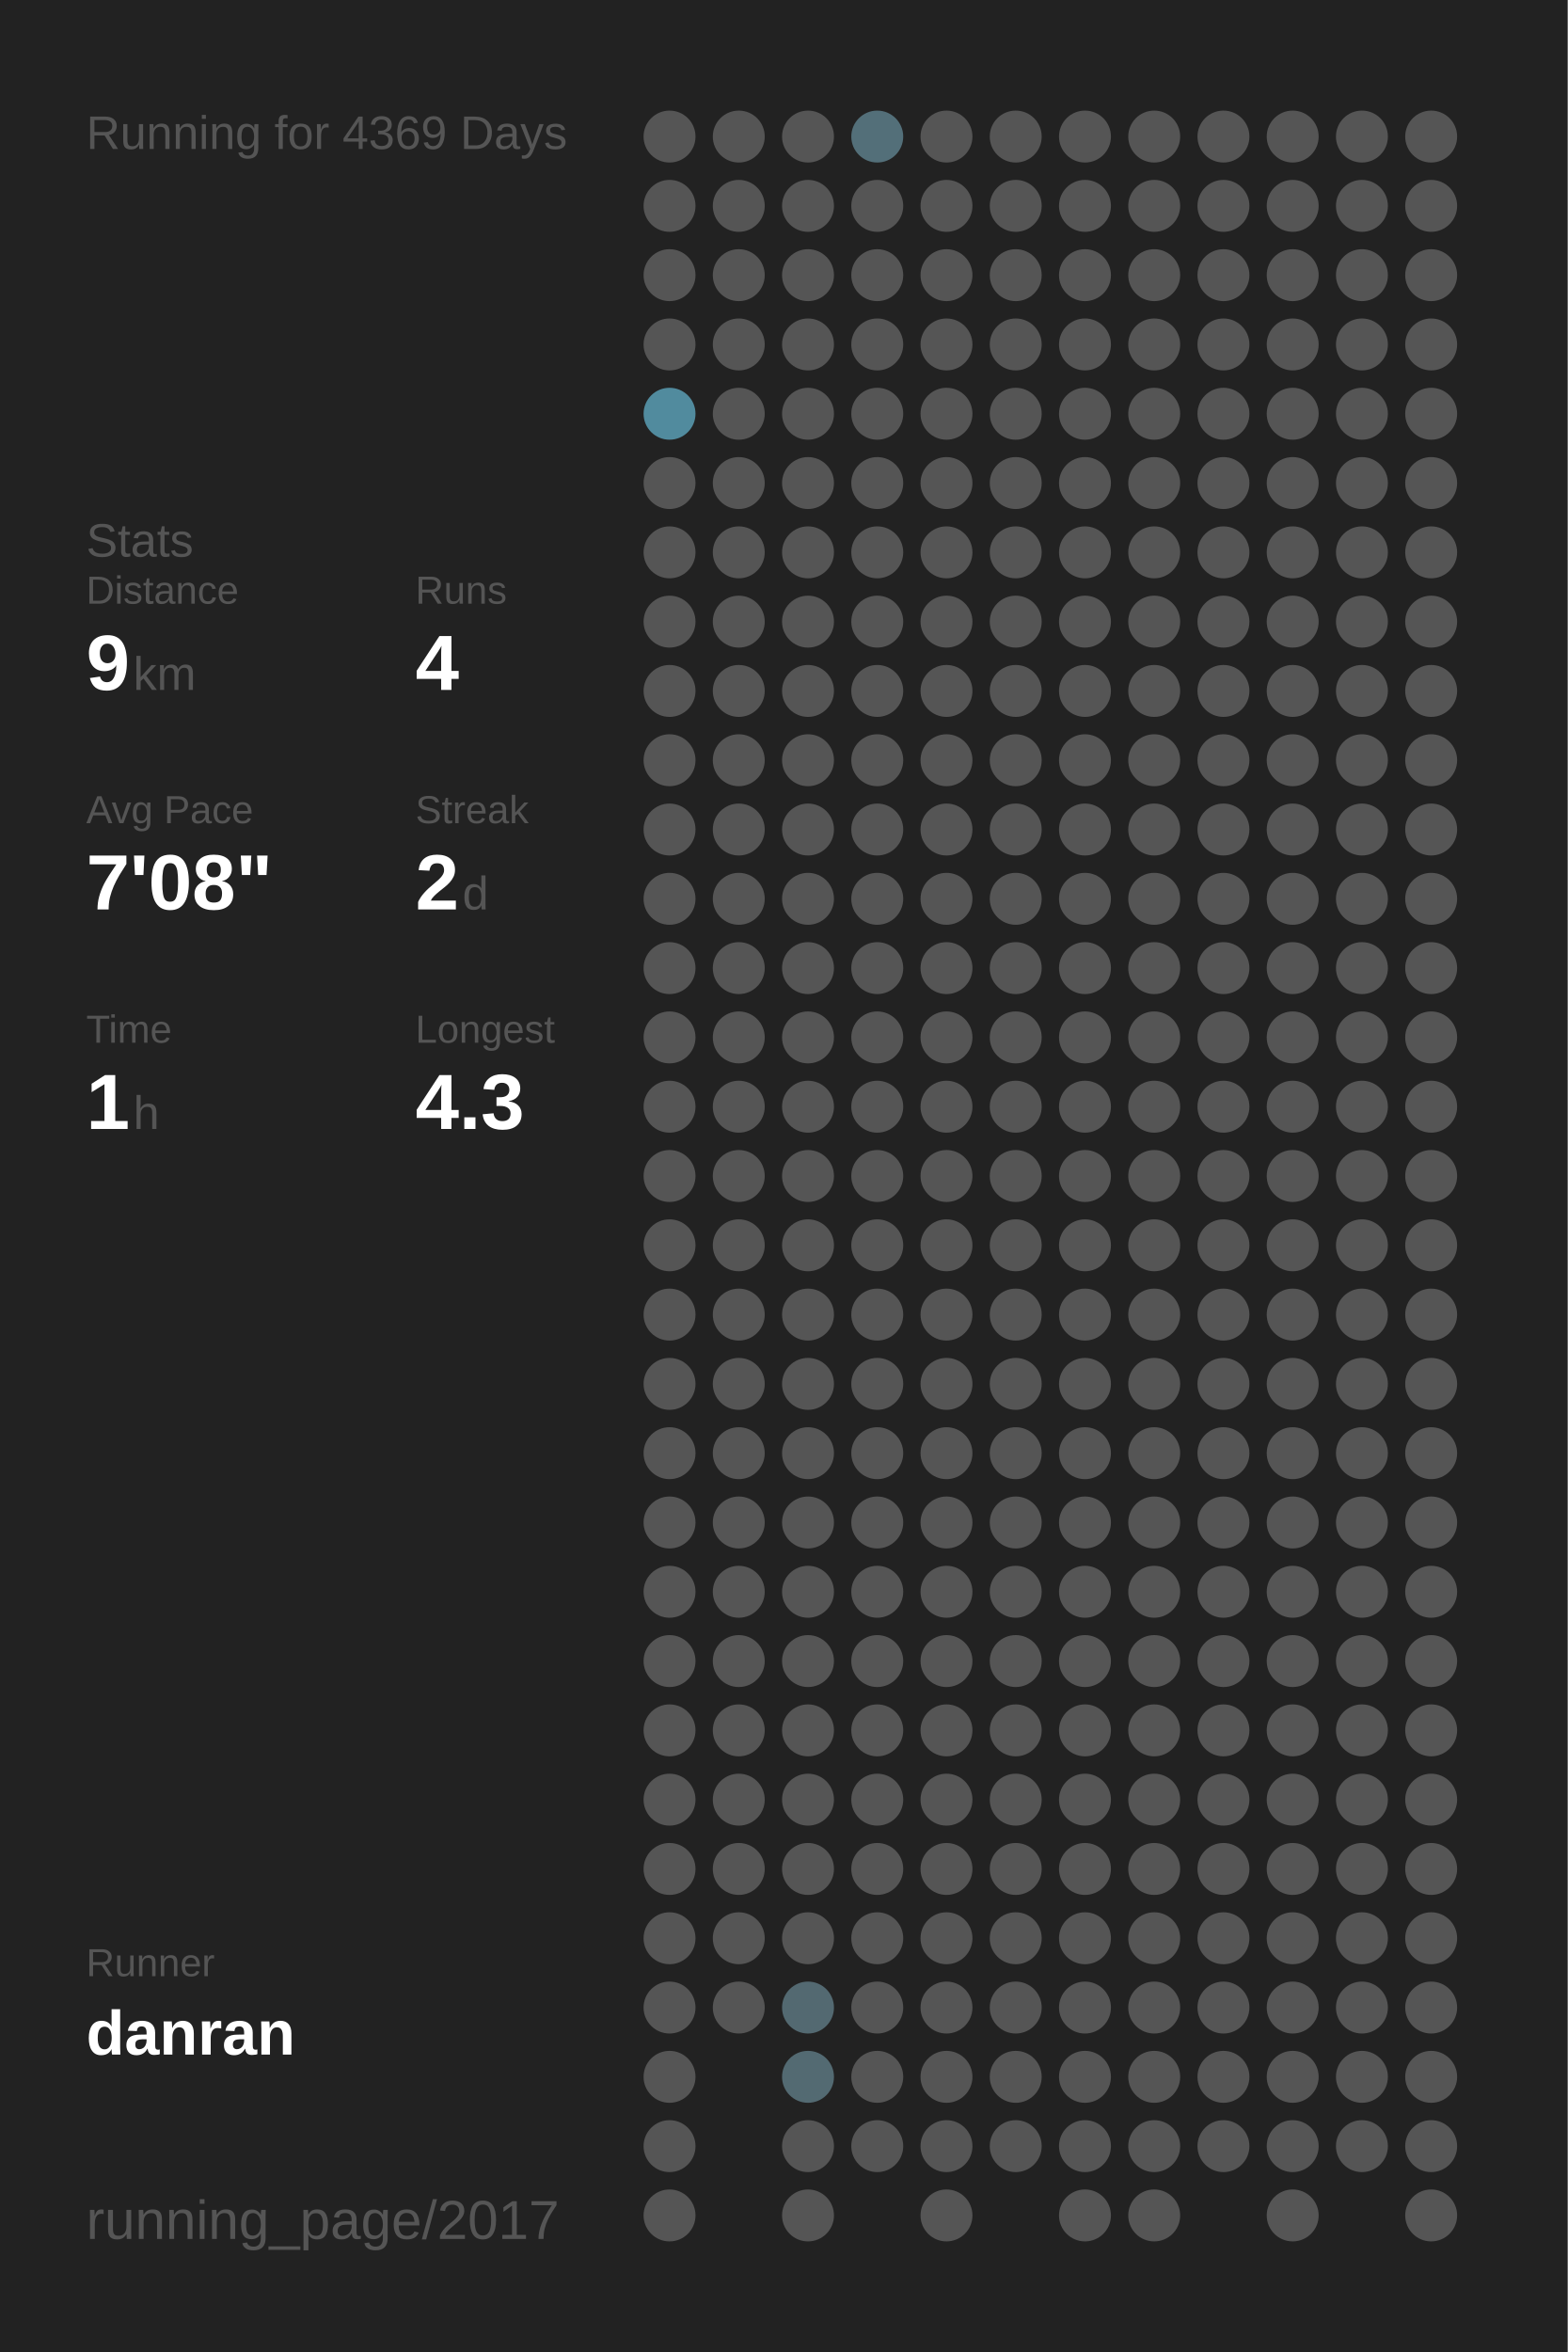
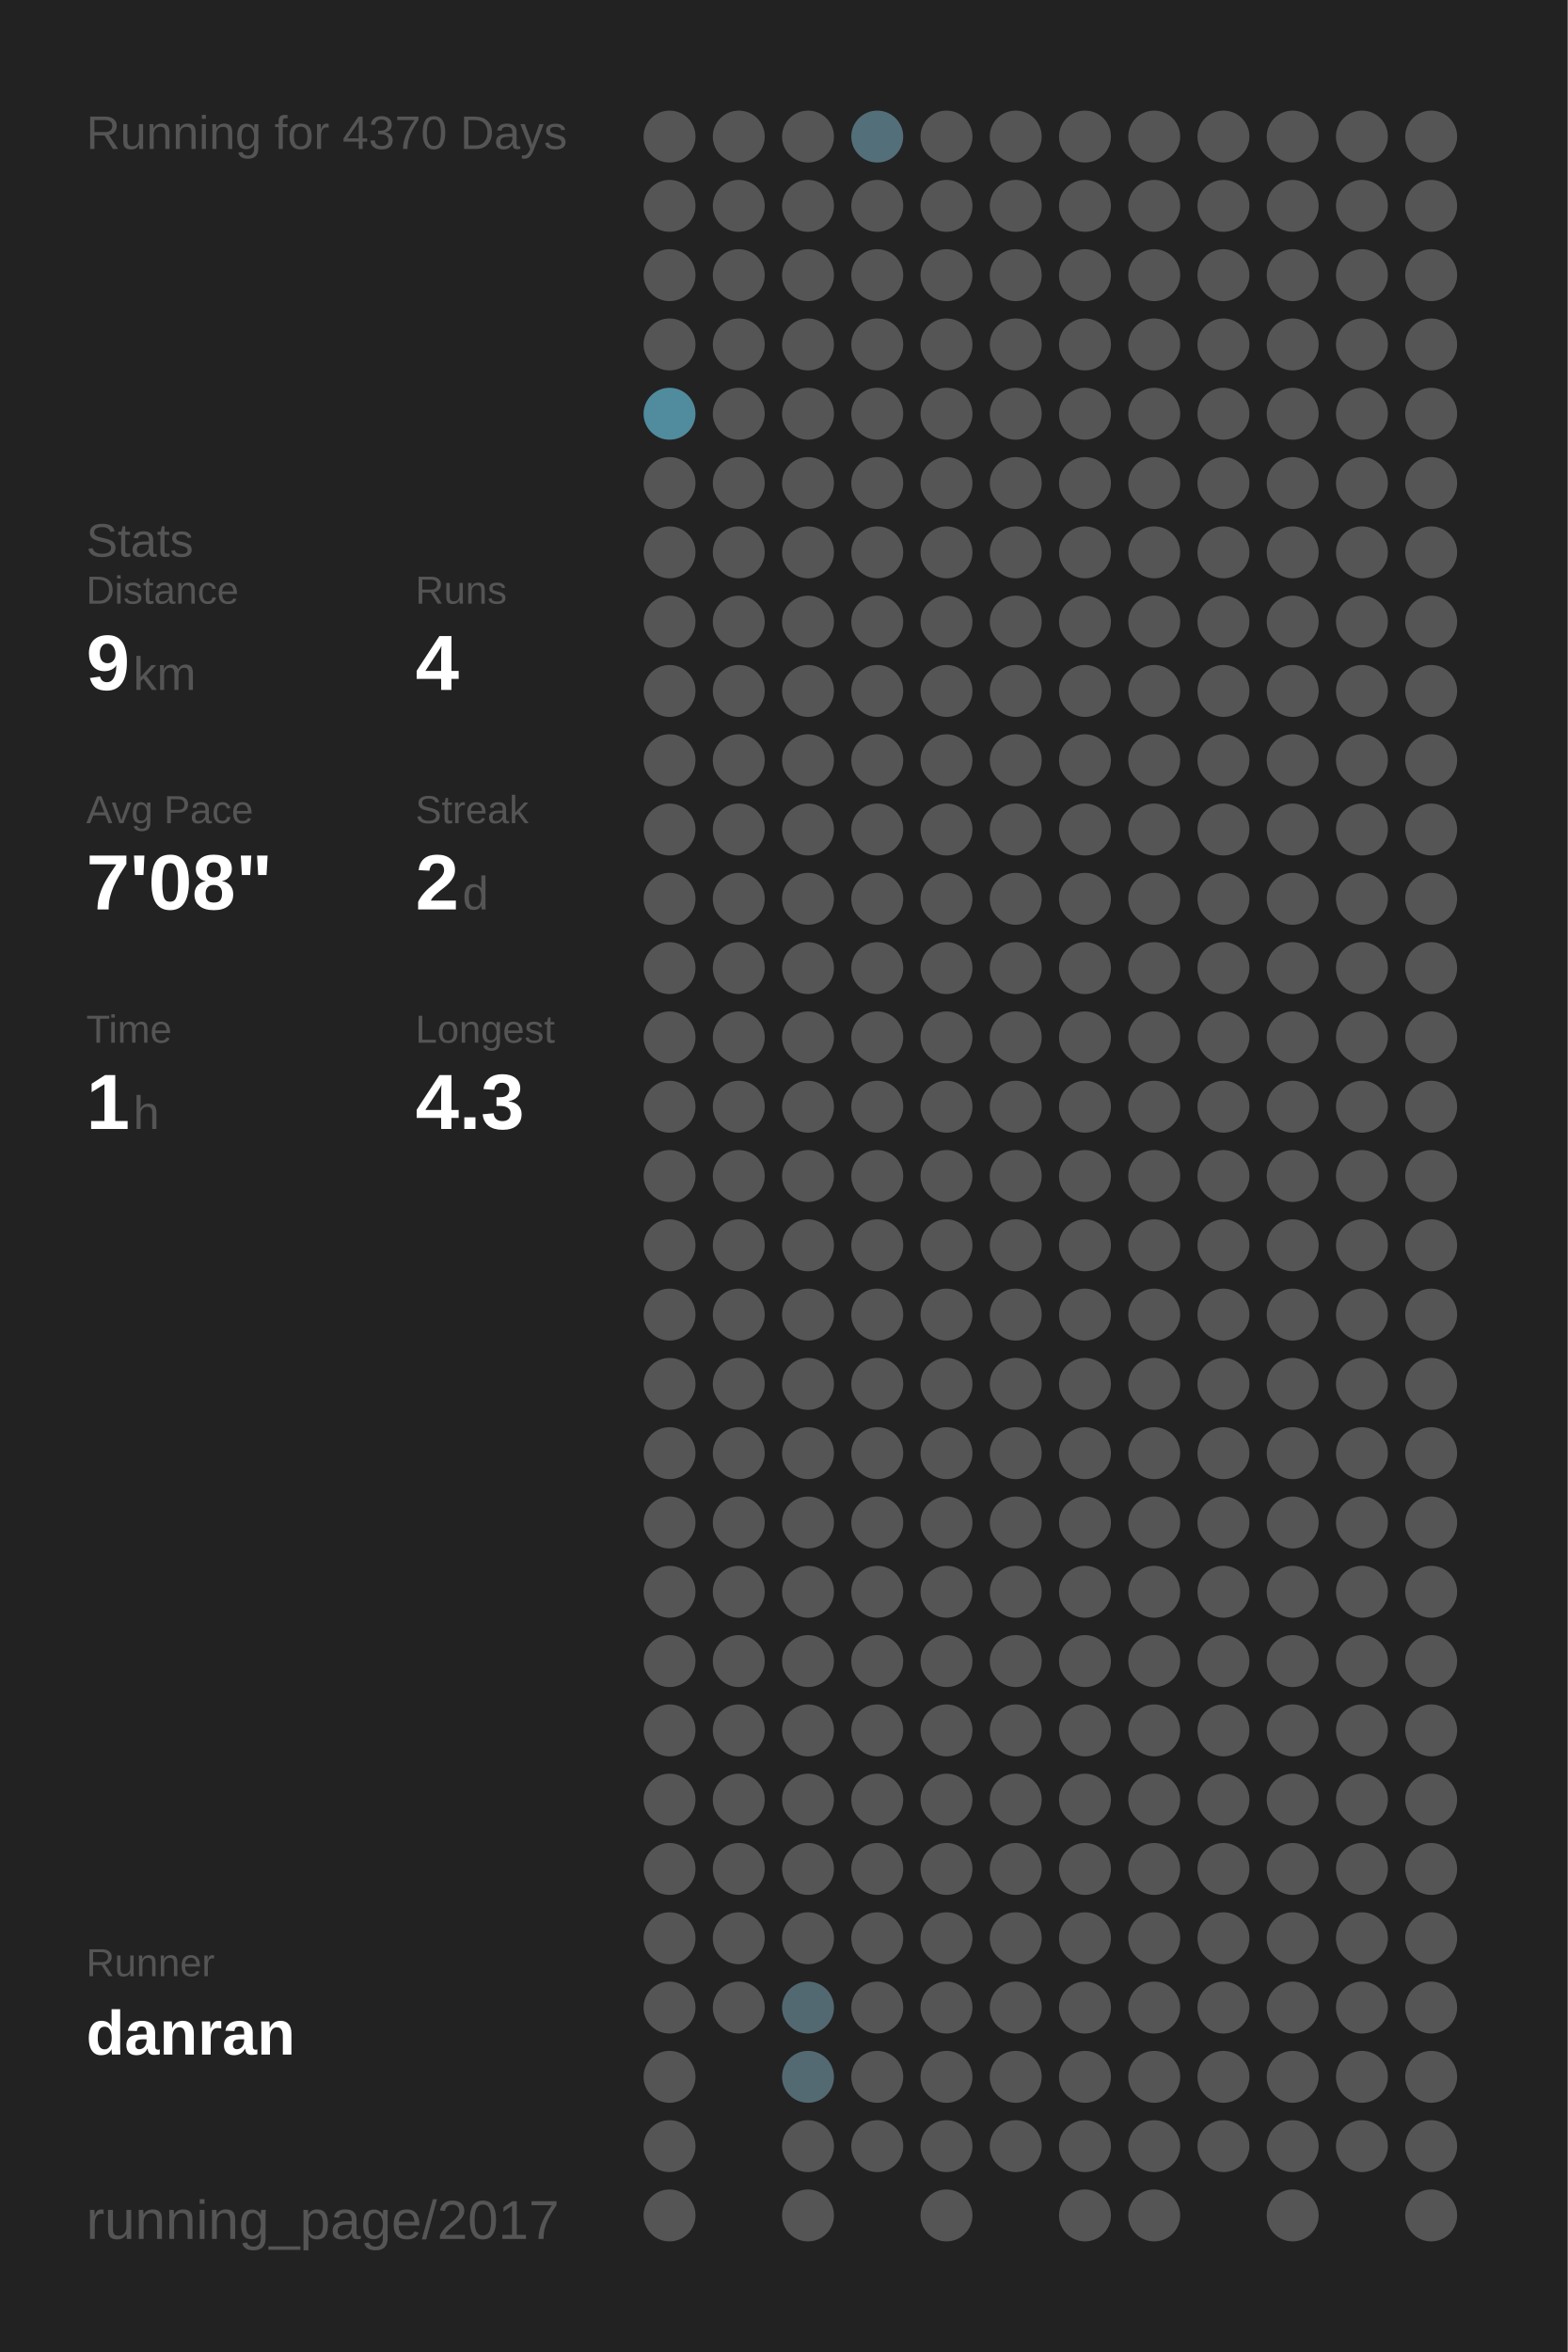
<svg xmlns="http://www.w3.org/2000/svg" baseProfile="full" height="300mm" version="1.1" viewBox="0,0,200,300" width="200mm">
  <defs />
  <rect fill="#222222" height="300" width="200" x="0" y="0" />
-   <text fill="#555555" style="font-size:6px; font-family:Arial;" x="11" y="19">Running for 4369 Days</text>
+   <text fill="#555555" style="font-size:6px; font-family:Arial;" x="11" y="19">Running for 4370 Days</text>
  <text fill="#555555" style="font-size:6px; font-family:Arial;" x="11" y="71">Stats</text>
  <text fill="#555555" style="font-size:5px; font-family:Arial;" x="11" y="77">Distance</text>
  <text fill="#FFFFFF" style="font-size:10px; font-family:Arial; font-weight:bold;" x="11" y="88">9</text>
  <text fill="#555555" style="font-size:6px; font-family:Arial;" x="17" y="88">km</text>
  <text fill="#555555" style="font-size:5px; font-family:Arial;" x="53" y="77">Runs</text>
  <text fill="#FFFFFF" style="font-size:10px; font-family:Arial; font-weight:bold;" x="53" y="88">4</text>
  <text fill="#555555" style="font-size:5px; font-family:Arial;" x="11" y="105">Avg Pace</text>
  <text fill="#FFFFFF" style="font-size:10px; font-family:Arial; font-weight:bold;" x="11" y="116">7'08"</text>
  <text fill="#555555" style="font-size:5px; font-family:Arial;" x="53" y="105">Streak</text>
  <text fill="#FFFFFF" style="font-size:10px; font-family:Arial; font-weight:bold;" x="53" y="116">2</text>
  <text fill="#555555" style="font-size:6px; font-family:Arial;" x="59" y="116">d</text>
  <text fill="#555555" style="font-size:5px; font-family:Arial;" x="11" y="133">Time</text>
  <text fill="#FFFFFF" style="font-size:10px; font-family:Arial; font-weight:bold;" x="11" y="144">1</text>
  <text fill="#555555" style="font-size:6px; font-family:Arial;" x="17" y="144">h</text>
  <text fill="#555555" style="font-size:5px; font-family:Arial;" x="53" y="133">Longest</text>
  <text fill="#FFFFFF" style="font-size:10px; font-family:Arial; font-weight:bold;" x="53" y="144">4.3</text>
  <text fill="#555555" style="font-size:5px; font-family:Arial;" x="11" y="252.065">Runner</text>
  <text fill="#FFFFFF" style="font-size:8px; font-family:Arial; font-weight:bold;" x="11" y="262.065">danran</text>
  <text fill="#555555" style="font-size:7px; font-family:Arial;" x="11" y="285.581">running_page/2017</text>
  <circle cx="85.417" cy="17.419" fill="#555555" r="3.312" />
  <circle cx="85.417" cy="26.258" fill="#555555" r="3.312" />
  <circle cx="85.417" cy="35.097" fill="#555555" r="3.312" />
  <circle cx="85.417" cy="43.935" fill="#555555" r="3.312" />
  <circle cx="85.417" cy="52.774" fill="#518b9e" r="3.312" />
  <circle cx="85.417" cy="61.613" fill="#555555" r="3.312" />
  <circle cx="85.417" cy="70.452" fill="#555555" r="3.312" />
  <circle cx="85.417" cy="79.29" fill="#555555" r="3.312" />
  <circle cx="85.417" cy="88.129" fill="#555555" r="3.312" />
  <circle cx="85.417" cy="96.968" fill="#555555" r="3.312" />
  <circle cx="85.417" cy="105.806" fill="#555555" r="3.312" />
  <circle cx="85.417" cy="114.645" fill="#555555" r="3.312" />
  <circle cx="85.417" cy="123.484" fill="#555555" r="3.312" />
  <circle cx="85.417" cy="132.323" fill="#555555" r="3.312" />
  <circle cx="85.417" cy="141.161" fill="#555555" r="3.312" />
  <circle cx="85.417" cy="150" fill="#555555" r="3.312" />
  <circle cx="85.417" cy="158.839" fill="#555555" r="3.312" />
  <circle cx="85.417" cy="167.677" fill="#555555" r="3.312" />
  <circle cx="85.417" cy="176.516" fill="#555555" r="3.312" />
  <circle cx="85.417" cy="185.355" fill="#555555" r="3.312" />
  <circle cx="85.417" cy="194.194" fill="#555555" r="3.312" />
  <circle cx="85.417" cy="203.032" fill="#555555" r="3.312" />
  <circle cx="85.417" cy="211.871" fill="#555555" r="3.312" />
  <circle cx="85.417" cy="220.71" fill="#555555" r="3.312" />
  <circle cx="85.417" cy="229.548" fill="#555555" r="3.312" />
  <circle cx="85.417" cy="238.387" fill="#555555" r="3.312" />
  <circle cx="85.417" cy="247.226" fill="#555555" r="3.312" />
  <circle cx="85.417" cy="256.065" fill="#555555" r="3.312" />
  <circle cx="85.417" cy="264.903" fill="#555555" r="3.312" />
  <circle cx="85.417" cy="273.742" fill="#555555" r="3.312" />
  <circle cx="85.417" cy="282.581" fill="#555555" r="3.312" />
  <circle cx="94.25" cy="17.419" fill="#555555" r="3.312" />
  <circle cx="94.25" cy="26.258" fill="#555555" r="3.312" />
  <circle cx="94.25" cy="35.097" fill="#555555" r="3.312" />
  <circle cx="94.25" cy="43.935" fill="#555555" r="3.312" />
  <circle cx="94.25" cy="52.774" fill="#555555" r="3.312" />
  <circle cx="94.25" cy="61.613" fill="#555555" r="3.312" />
  <circle cx="94.25" cy="70.452" fill="#555555" r="3.312" />
  <circle cx="94.25" cy="79.29" fill="#555555" r="3.312" />
  <circle cx="94.25" cy="88.129" fill="#555555" r="3.312" />
  <circle cx="94.25" cy="96.968" fill="#555555" r="3.312" />
  <circle cx="94.25" cy="105.806" fill="#555555" r="3.312" />
  <circle cx="94.25" cy="114.645" fill="#555555" r="3.312" />
  <circle cx="94.25" cy="123.484" fill="#555555" r="3.312" />
  <circle cx="94.25" cy="132.323" fill="#555555" r="3.312" />
  <circle cx="94.25" cy="141.161" fill="#555555" r="3.312" />
  <circle cx="94.25" cy="150" fill="#555555" r="3.312" />
  <circle cx="94.25" cy="158.839" fill="#555555" r="3.312" />
  <circle cx="94.25" cy="167.677" fill="#555555" r="3.312" />
  <circle cx="94.25" cy="176.516" fill="#555555" r="3.312" />
  <circle cx="94.25" cy="185.355" fill="#555555" r="3.312" />
  <circle cx="94.25" cy="194.194" fill="#555555" r="3.312" />
  <circle cx="94.25" cy="203.032" fill="#555555" r="3.312" />
  <circle cx="94.25" cy="211.871" fill="#555555" r="3.312" />
  <circle cx="94.25" cy="220.71" fill="#555555" r="3.312" />
  <circle cx="94.25" cy="229.548" fill="#555555" r="3.312" />
  <circle cx="94.25" cy="238.387" fill="#555555" r="3.312" />
  <circle cx="94.25" cy="247.226" fill="#555555" r="3.312" />
  <circle cx="94.25" cy="256.065" fill="#555555" r="3.312" />
  <circle cx="103.083" cy="17.419" fill="#555555" r="3.312" />
  <circle cx="103.083" cy="26.258" fill="#555555" r="3.312" />
  <circle cx="103.083" cy="35.097" fill="#555555" r="3.312" />
  <circle cx="103.083" cy="43.935" fill="#555555" r="3.312" />
  <circle cx="103.083" cy="52.774" fill="#555555" r="3.312" />
  <circle cx="103.083" cy="61.613" fill="#555555" r="3.312" />
  <circle cx="103.083" cy="70.452" fill="#555555" r="3.312" />
  <circle cx="103.083" cy="79.29" fill="#555555" r="3.312" />
  <circle cx="103.083" cy="88.129" fill="#555555" r="3.312" />
  <circle cx="103.083" cy="96.968" fill="#555555" r="3.312" />
  <circle cx="103.083" cy="105.806" fill="#555555" r="3.312" />
  <circle cx="103.083" cy="114.645" fill="#555555" r="3.312" />
  <circle cx="103.083" cy="123.484" fill="#555555" r="3.312" />
  <circle cx="103.083" cy="132.323" fill="#555555" r="3.312" />
  <circle cx="103.083" cy="141.161" fill="#555555" r="3.312" />
  <circle cx="103.083" cy="150" fill="#555555" r="3.312" />
  <circle cx="103.083" cy="158.839" fill="#555555" r="3.312" />
  <circle cx="103.083" cy="167.677" fill="#555555" r="3.312" />
  <circle cx="103.083" cy="176.516" fill="#555555" r="3.312" />
  <circle cx="103.083" cy="185.355" fill="#555555" r="3.312" />
  <circle cx="103.083" cy="194.194" fill="#555555" r="3.312" />
  <circle cx="103.083" cy="203.032" fill="#555555" r="3.312" />
  <circle cx="103.083" cy="211.871" fill="#555555" r="3.312" />
  <circle cx="103.083" cy="220.71" fill="#555555" r="3.312" />
  <circle cx="103.083" cy="229.548" fill="#555555" r="3.312" />
  <circle cx="103.083" cy="238.387" fill="#555555" r="3.312" />
  <circle cx="103.083" cy="247.226" fill="#555555" r="3.312" />
  <circle cx="103.083" cy="256.065" fill="#536971" r="3.312" />
  <circle cx="103.083" cy="264.903" fill="#536a72" r="3.312" />
  <circle cx="103.083" cy="273.742" fill="#555555" r="3.312" />
  <circle cx="103.083" cy="282.581" fill="#555555" r="3.312" />
  <circle cx="111.917" cy="17.419" fill="#536f79" r="3.312" />
  <circle cx="111.917" cy="26.258" fill="#555555" r="3.312" />
  <circle cx="111.917" cy="35.097" fill="#555555" r="3.312" />
  <circle cx="111.917" cy="43.935" fill="#555555" r="3.312" />
  <circle cx="111.917" cy="52.774" fill="#555555" r="3.312" />
  <circle cx="111.917" cy="61.613" fill="#555555" r="3.312" />
  <circle cx="111.917" cy="70.452" fill="#555555" r="3.312" />
  <circle cx="111.917" cy="79.29" fill="#555555" r="3.312" />
  <circle cx="111.917" cy="88.129" fill="#555555" r="3.312" />
  <circle cx="111.917" cy="96.968" fill="#555555" r="3.312" />
  <circle cx="111.917" cy="105.806" fill="#555555" r="3.312" />
  <circle cx="111.917" cy="114.645" fill="#555555" r="3.312" />
  <circle cx="111.917" cy="123.484" fill="#555555" r="3.312" />
  <circle cx="111.917" cy="132.323" fill="#555555" r="3.312" />
  <circle cx="111.917" cy="141.161" fill="#555555" r="3.312" />
  <circle cx="111.917" cy="150" fill="#555555" r="3.312" />
  <circle cx="111.917" cy="158.839" fill="#555555" r="3.312" />
  <circle cx="111.917" cy="167.677" fill="#555555" r="3.312" />
  <circle cx="111.917" cy="176.516" fill="#555555" r="3.312" />
  <circle cx="111.917" cy="185.355" fill="#555555" r="3.312" />
  <circle cx="111.917" cy="194.194" fill="#555555" r="3.312" />
  <circle cx="111.917" cy="203.032" fill="#555555" r="3.312" />
  <circle cx="111.917" cy="211.871" fill="#555555" r="3.312" />
  <circle cx="111.917" cy="220.71" fill="#555555" r="3.312" />
  <circle cx="111.917" cy="229.548" fill="#555555" r="3.312" />
  <circle cx="111.917" cy="238.387" fill="#555555" r="3.312" />
  <circle cx="111.917" cy="247.226" fill="#555555" r="3.312" />
  <circle cx="111.917" cy="256.065" fill="#555555" r="3.312" />
  <circle cx="111.917" cy="264.903" fill="#555555" r="3.312" />
  <circle cx="111.917" cy="273.742" fill="#555555" r="3.312" />
  <circle cx="120.75" cy="17.419" fill="#555555" r="3.312" />
  <circle cx="120.75" cy="26.258" fill="#555555" r="3.312" />
  <circle cx="120.75" cy="35.097" fill="#555555" r="3.312" />
  <circle cx="120.75" cy="43.935" fill="#555555" r="3.312" />
  <circle cx="120.75" cy="52.774" fill="#555555" r="3.312" />
  <circle cx="120.75" cy="61.613" fill="#555555" r="3.312" />
  <circle cx="120.75" cy="70.452" fill="#555555" r="3.312" />
  <circle cx="120.75" cy="79.29" fill="#555555" r="3.312" />
  <circle cx="120.75" cy="88.129" fill="#555555" r="3.312" />
  <circle cx="120.75" cy="96.968" fill="#555555" r="3.312" />
  <circle cx="120.75" cy="105.806" fill="#555555" r="3.312" />
  <circle cx="120.75" cy="114.645" fill="#555555" r="3.312" />
  <circle cx="120.75" cy="123.484" fill="#555555" r="3.312" />
  <circle cx="120.75" cy="132.323" fill="#555555" r="3.312" />
  <circle cx="120.75" cy="141.161" fill="#555555" r="3.312" />
  <circle cx="120.75" cy="150" fill="#555555" r="3.312" />
  <circle cx="120.75" cy="158.839" fill="#555555" r="3.312" />
  <circle cx="120.75" cy="167.677" fill="#555555" r="3.312" />
  <circle cx="120.75" cy="176.516" fill="#555555" r="3.312" />
  <circle cx="120.75" cy="185.355" fill="#555555" r="3.312" />
  <circle cx="120.75" cy="194.194" fill="#555555" r="3.312" />
  <circle cx="120.75" cy="203.032" fill="#555555" r="3.312" />
  <circle cx="120.75" cy="211.871" fill="#555555" r="3.312" />
  <circle cx="120.75" cy="220.71" fill="#555555" r="3.312" />
  <circle cx="120.75" cy="229.548" fill="#555555" r="3.312" />
  <circle cx="120.75" cy="238.387" fill="#555555" r="3.312" />
  <circle cx="120.75" cy="247.226" fill="#555555" r="3.312" />
  <circle cx="120.75" cy="256.065" fill="#555555" r="3.312" />
  <circle cx="120.75" cy="264.903" fill="#555555" r="3.312" />
  <circle cx="120.75" cy="273.742" fill="#555555" r="3.312" />
  <circle cx="120.75" cy="282.581" fill="#555555" r="3.312" />
  <circle cx="129.583" cy="17.419" fill="#555555" r="3.312" />
  <circle cx="129.583" cy="26.258" fill="#555555" r="3.312" />
  <circle cx="129.583" cy="35.097" fill="#555555" r="3.312" />
  <circle cx="129.583" cy="43.935" fill="#555555" r="3.312" />
  <circle cx="129.583" cy="52.774" fill="#555555" r="3.312" />
  <circle cx="129.583" cy="61.613" fill="#555555" r="3.312" />
  <circle cx="129.583" cy="70.452" fill="#555555" r="3.312" />
  <circle cx="129.583" cy="79.29" fill="#555555" r="3.312" />
  <circle cx="129.583" cy="88.129" fill="#555555" r="3.312" />
  <circle cx="129.583" cy="96.968" fill="#555555" r="3.312" />
  <circle cx="129.583" cy="105.806" fill="#555555" r="3.312" />
  <circle cx="129.583" cy="114.645" fill="#555555" r="3.312" />
  <circle cx="129.583" cy="123.484" fill="#555555" r="3.312" />
  <circle cx="129.583" cy="132.323" fill="#555555" r="3.312" />
  <circle cx="129.583" cy="141.161" fill="#555555" r="3.312" />
  <circle cx="129.583" cy="150" fill="#555555" r="3.312" />
  <circle cx="129.583" cy="158.839" fill="#555555" r="3.312" />
  <circle cx="129.583" cy="167.677" fill="#555555" r="3.312" />
  <circle cx="129.583" cy="176.516" fill="#555555" r="3.312" />
  <circle cx="129.583" cy="185.355" fill="#555555" r="3.312" />
  <circle cx="129.583" cy="194.194" fill="#555555" r="3.312" />
  <circle cx="129.583" cy="203.032" fill="#555555" r="3.312" />
  <circle cx="129.583" cy="211.871" fill="#555555" r="3.312" />
  <circle cx="129.583" cy="220.71" fill="#555555" r="3.312" />
  <circle cx="129.583" cy="229.548" fill="#555555" r="3.312" />
  <circle cx="129.583" cy="238.387" fill="#555555" r="3.312" />
  <circle cx="129.583" cy="247.226" fill="#555555" r="3.312" />
  <circle cx="129.583" cy="256.065" fill="#555555" r="3.312" />
  <circle cx="129.583" cy="264.903" fill="#555555" r="3.312" />
  <circle cx="129.583" cy="273.742" fill="#555555" r="3.312" />
  <circle cx="138.417" cy="17.419" fill="#555555" r="3.312" />
  <circle cx="138.417" cy="26.258" fill="#555555" r="3.312" />
  <circle cx="138.417" cy="35.097" fill="#555555" r="3.312" />
  <circle cx="138.417" cy="43.935" fill="#555555" r="3.312" />
  <circle cx="138.417" cy="52.774" fill="#555555" r="3.312" />
  <circle cx="138.417" cy="61.613" fill="#555555" r="3.312" />
  <circle cx="138.417" cy="70.452" fill="#555555" r="3.312" />
  <circle cx="138.417" cy="79.29" fill="#555555" r="3.312" />
  <circle cx="138.417" cy="88.129" fill="#555555" r="3.312" />
  <circle cx="138.417" cy="96.968" fill="#555555" r="3.312" />
  <circle cx="138.417" cy="105.806" fill="#555555" r="3.312" />
  <circle cx="138.417" cy="114.645" fill="#555555" r="3.312" />
  <circle cx="138.417" cy="123.484" fill="#555555" r="3.312" />
  <circle cx="138.417" cy="132.323" fill="#555555" r="3.312" />
  <circle cx="138.417" cy="141.161" fill="#555555" r="3.312" />
  <circle cx="138.417" cy="150" fill="#555555" r="3.312" />
  <circle cx="138.417" cy="158.839" fill="#555555" r="3.312" />
  <circle cx="138.417" cy="167.677" fill="#555555" r="3.312" />
  <circle cx="138.417" cy="176.516" fill="#555555" r="3.312" />
  <circle cx="138.417" cy="185.355" fill="#555555" r="3.312" />
  <circle cx="138.417" cy="194.194" fill="#555555" r="3.312" />
  <circle cx="138.417" cy="203.032" fill="#555555" r="3.312" />
  <circle cx="138.417" cy="211.871" fill="#555555" r="3.312" />
  <circle cx="138.417" cy="220.71" fill="#555555" r="3.312" />
  <circle cx="138.417" cy="229.548" fill="#555555" r="3.312" />
  <circle cx="138.417" cy="238.387" fill="#555555" r="3.312" />
  <circle cx="138.417" cy="247.226" fill="#555555" r="3.312" />
  <circle cx="138.417" cy="256.065" fill="#555555" r="3.312" />
  <circle cx="138.417" cy="264.903" fill="#555555" r="3.312" />
  <circle cx="138.417" cy="273.742" fill="#555555" r="3.312" />
  <circle cx="138.417" cy="282.581" fill="#555555" r="3.312" />
  <circle cx="147.25" cy="17.419" fill="#555555" r="3.312" />
  <circle cx="147.25" cy="26.258" fill="#555555" r="3.312" />
  <circle cx="147.25" cy="35.097" fill="#555555" r="3.312" />
  <circle cx="147.25" cy="43.935" fill="#555555" r="3.312" />
  <circle cx="147.25" cy="52.774" fill="#555555" r="3.312" />
  <circle cx="147.25" cy="61.613" fill="#555555" r="3.312" />
  <circle cx="147.25" cy="70.452" fill="#555555" r="3.312" />
  <circle cx="147.25" cy="79.29" fill="#555555" r="3.312" />
  <circle cx="147.25" cy="88.129" fill="#555555" r="3.312" />
  <circle cx="147.25" cy="96.968" fill="#555555" r="3.312" />
  <circle cx="147.25" cy="105.806" fill="#555555" r="3.312" />
  <circle cx="147.25" cy="114.645" fill="#555555" r="3.312" />
  <circle cx="147.25" cy="123.484" fill="#555555" r="3.312" />
  <circle cx="147.25" cy="132.323" fill="#555555" r="3.312" />
  <circle cx="147.25" cy="141.161" fill="#555555" r="3.312" />
  <circle cx="147.25" cy="150" fill="#555555" r="3.312" />
  <circle cx="147.25" cy="158.839" fill="#555555" r="3.312" />
  <circle cx="147.25" cy="167.677" fill="#555555" r="3.312" />
  <circle cx="147.25" cy="176.516" fill="#555555" r="3.312" />
  <circle cx="147.25" cy="185.355" fill="#555555" r="3.312" />
  <circle cx="147.25" cy="194.194" fill="#555555" r="3.312" />
  <circle cx="147.25" cy="203.032" fill="#555555" r="3.312" />
  <circle cx="147.25" cy="211.871" fill="#555555" r="3.312" />
  <circle cx="147.25" cy="220.71" fill="#555555" r="3.312" />
  <circle cx="147.25" cy="229.548" fill="#555555" r="3.312" />
  <circle cx="147.25" cy="238.387" fill="#555555" r="3.312" />
  <circle cx="147.25" cy="247.226" fill="#555555" r="3.312" />
  <circle cx="147.25" cy="256.065" fill="#555555" r="3.312" />
  <circle cx="147.25" cy="264.903" fill="#555555" r="3.312" />
  <circle cx="147.25" cy="273.742" fill="#555555" r="3.312" />
  <circle cx="147.25" cy="282.581" fill="#555555" r="3.312" />
  <circle cx="156.083" cy="17.419" fill="#555555" r="3.312" />
  <circle cx="156.083" cy="26.258" fill="#555555" r="3.312" />
  <circle cx="156.083" cy="35.097" fill="#555555" r="3.312" />
  <circle cx="156.083" cy="43.935" fill="#555555" r="3.312" />
  <circle cx="156.083" cy="52.774" fill="#555555" r="3.312" />
  <circle cx="156.083" cy="61.613" fill="#555555" r="3.312" />
  <circle cx="156.083" cy="70.452" fill="#555555" r="3.312" />
  <circle cx="156.083" cy="79.29" fill="#555555" r="3.312" />
  <circle cx="156.083" cy="88.129" fill="#555555" r="3.312" />
  <circle cx="156.083" cy="96.968" fill="#555555" r="3.312" />
  <circle cx="156.083" cy="105.806" fill="#555555" r="3.312" />
  <circle cx="156.083" cy="114.645" fill="#555555" r="3.312" />
  <circle cx="156.083" cy="123.484" fill="#555555" r="3.312" />
  <circle cx="156.083" cy="132.323" fill="#555555" r="3.312" />
  <circle cx="156.083" cy="141.161" fill="#555555" r="3.312" />
  <circle cx="156.083" cy="150" fill="#555555" r="3.312" />
  <circle cx="156.083" cy="158.839" fill="#555555" r="3.312" />
  <circle cx="156.083" cy="167.677" fill="#555555" r="3.312" />
  <circle cx="156.083" cy="176.516" fill="#555555" r="3.312" />
  <circle cx="156.083" cy="185.355" fill="#555555" r="3.312" />
  <circle cx="156.083" cy="194.194" fill="#555555" r="3.312" />
  <circle cx="156.083" cy="203.032" fill="#555555" r="3.312" />
  <circle cx="156.083" cy="211.871" fill="#555555" r="3.312" />
  <circle cx="156.083" cy="220.71" fill="#555555" r="3.312" />
  <circle cx="156.083" cy="229.548" fill="#555555" r="3.312" />
  <circle cx="156.083" cy="238.387" fill="#555555" r="3.312" />
  <circle cx="156.083" cy="247.226" fill="#555555" r="3.312" />
  <circle cx="156.083" cy="256.065" fill="#555555" r="3.312" />
  <circle cx="156.083" cy="264.903" fill="#555555" r="3.312" />
  <circle cx="156.083" cy="273.742" fill="#555555" r="3.312" />
  <circle cx="164.917" cy="17.419" fill="#555555" r="3.312" />
  <circle cx="164.917" cy="26.258" fill="#555555" r="3.312" />
  <circle cx="164.917" cy="35.097" fill="#555555" r="3.312" />
  <circle cx="164.917" cy="43.935" fill="#555555" r="3.312" />
  <circle cx="164.917" cy="52.774" fill="#555555" r="3.312" />
  <circle cx="164.917" cy="61.613" fill="#555555" r="3.312" />
  <circle cx="164.917" cy="70.452" fill="#555555" r="3.312" />
  <circle cx="164.917" cy="79.29" fill="#555555" r="3.312" />
  <circle cx="164.917" cy="88.129" fill="#555555" r="3.312" />
  <circle cx="164.917" cy="96.968" fill="#555555" r="3.312" />
  <circle cx="164.917" cy="105.806" fill="#555555" r="3.312" />
  <circle cx="164.917" cy="114.645" fill="#555555" r="3.312" />
  <circle cx="164.917" cy="123.484" fill="#555555" r="3.312" />
  <circle cx="164.917" cy="132.323" fill="#555555" r="3.312" />
  <circle cx="164.917" cy="141.161" fill="#555555" r="3.312" />
  <circle cx="164.917" cy="150" fill="#555555" r="3.312" />
  <circle cx="164.917" cy="158.839" fill="#555555" r="3.312" />
  <circle cx="164.917" cy="167.677" fill="#555555" r="3.312" />
  <circle cx="164.917" cy="176.516" fill="#555555" r="3.312" />
  <circle cx="164.917" cy="185.355" fill="#555555" r="3.312" />
  <circle cx="164.917" cy="194.194" fill="#555555" r="3.312" />
  <circle cx="164.917" cy="203.032" fill="#555555" r="3.312" />
  <circle cx="164.917" cy="211.871" fill="#555555" r="3.312" />
  <circle cx="164.917" cy="220.71" fill="#555555" r="3.312" />
  <circle cx="164.917" cy="229.548" fill="#555555" r="3.312" />
  <circle cx="164.917" cy="238.387" fill="#555555" r="3.312" />
  <circle cx="164.917" cy="247.226" fill="#555555" r="3.312" />
  <circle cx="164.917" cy="256.065" fill="#555555" r="3.312" />
  <circle cx="164.917" cy="264.903" fill="#555555" r="3.312" />
  <circle cx="164.917" cy="273.742" fill="#555555" r="3.312" />
  <circle cx="164.917" cy="282.581" fill="#555555" r="3.312" />
  <circle cx="173.75" cy="17.419" fill="#555555" r="3.312" />
  <circle cx="173.75" cy="26.258" fill="#555555" r="3.312" />
  <circle cx="173.75" cy="35.097" fill="#555555" r="3.312" />
  <circle cx="173.75" cy="43.935" fill="#555555" r="3.312" />
  <circle cx="173.75" cy="52.774" fill="#555555" r="3.312" />
  <circle cx="173.75" cy="61.613" fill="#555555" r="3.312" />
  <circle cx="173.75" cy="70.452" fill="#555555" r="3.312" />
  <circle cx="173.75" cy="79.29" fill="#555555" r="3.312" />
  <circle cx="173.75" cy="88.129" fill="#555555" r="3.312" />
  <circle cx="173.75" cy="96.968" fill="#555555" r="3.312" />
  <circle cx="173.75" cy="105.806" fill="#555555" r="3.312" />
  <circle cx="173.75" cy="114.645" fill="#555555" r="3.312" />
  <circle cx="173.75" cy="123.484" fill="#555555" r="3.312" />
  <circle cx="173.75" cy="132.323" fill="#555555" r="3.312" />
  <circle cx="173.75" cy="141.161" fill="#555555" r="3.312" />
  <circle cx="173.75" cy="150" fill="#555555" r="3.312" />
  <circle cx="173.75" cy="158.839" fill="#555555" r="3.312" />
  <circle cx="173.75" cy="167.677" fill="#555555" r="3.312" />
  <circle cx="173.75" cy="176.516" fill="#555555" r="3.312" />
  <circle cx="173.75" cy="185.355" fill="#555555" r="3.312" />
  <circle cx="173.75" cy="194.194" fill="#555555" r="3.312" />
  <circle cx="173.75" cy="203.032" fill="#555555" r="3.312" />
  <circle cx="173.75" cy="211.871" fill="#555555" r="3.312" />
  <circle cx="173.75" cy="220.71" fill="#555555" r="3.312" />
  <circle cx="173.75" cy="229.548" fill="#555555" r="3.312" />
  <circle cx="173.75" cy="238.387" fill="#555555" r="3.312" />
  <circle cx="173.75" cy="247.226" fill="#555555" r="3.312" />
  <circle cx="173.75" cy="256.065" fill="#555555" r="3.312" />
  <circle cx="173.75" cy="264.903" fill="#555555" r="3.312" />
  <circle cx="173.75" cy="273.742" fill="#555555" r="3.312" />
  <circle cx="182.583" cy="17.419" fill="#555555" r="3.312" />
  <circle cx="182.583" cy="26.258" fill="#555555" r="3.312" />
  <circle cx="182.583" cy="35.097" fill="#555555" r="3.312" />
  <circle cx="182.583" cy="43.935" fill="#555555" r="3.312" />
  <circle cx="182.583" cy="52.774" fill="#555555" r="3.312" />
  <circle cx="182.583" cy="61.613" fill="#555555" r="3.312" />
  <circle cx="182.583" cy="70.452" fill="#555555" r="3.312" />
  <circle cx="182.583" cy="79.29" fill="#555555" r="3.312" />
  <circle cx="182.583" cy="88.129" fill="#555555" r="3.312" />
  <circle cx="182.583" cy="96.968" fill="#555555" r="3.312" />
  <circle cx="182.583" cy="105.806" fill="#555555" r="3.312" />
  <circle cx="182.583" cy="114.645" fill="#555555" r="3.312" />
  <circle cx="182.583" cy="123.484" fill="#555555" r="3.312" />
  <circle cx="182.583" cy="132.323" fill="#555555" r="3.312" />
  <circle cx="182.583" cy="141.161" fill="#555555" r="3.312" />
  <circle cx="182.583" cy="150" fill="#555555" r="3.312" />
  <circle cx="182.583" cy="158.839" fill="#555555" r="3.312" />
  <circle cx="182.583" cy="167.677" fill="#555555" r="3.312" />
  <circle cx="182.583" cy="176.516" fill="#555555" r="3.312" />
  <circle cx="182.583" cy="185.355" fill="#555555" r="3.312" />
  <circle cx="182.583" cy="194.194" fill="#555555" r="3.312" />
  <circle cx="182.583" cy="203.032" fill="#555555" r="3.312" />
  <circle cx="182.583" cy="211.871" fill="#555555" r="3.312" />
  <circle cx="182.583" cy="220.71" fill="#555555" r="3.312" />
  <circle cx="182.583" cy="229.548" fill="#555555" r="3.312" />
  <circle cx="182.583" cy="238.387" fill="#555555" r="3.312" />
  <circle cx="182.583" cy="247.226" fill="#555555" r="3.312" />
  <circle cx="182.583" cy="256.065" fill="#555555" r="3.312" />
  <circle cx="182.583" cy="264.903" fill="#555555" r="3.312" />
  <circle cx="182.583" cy="273.742" fill="#555555" r="3.312" />
  <circle cx="182.583" cy="282.581" fill="#555555" r="3.312" />
</svg>
